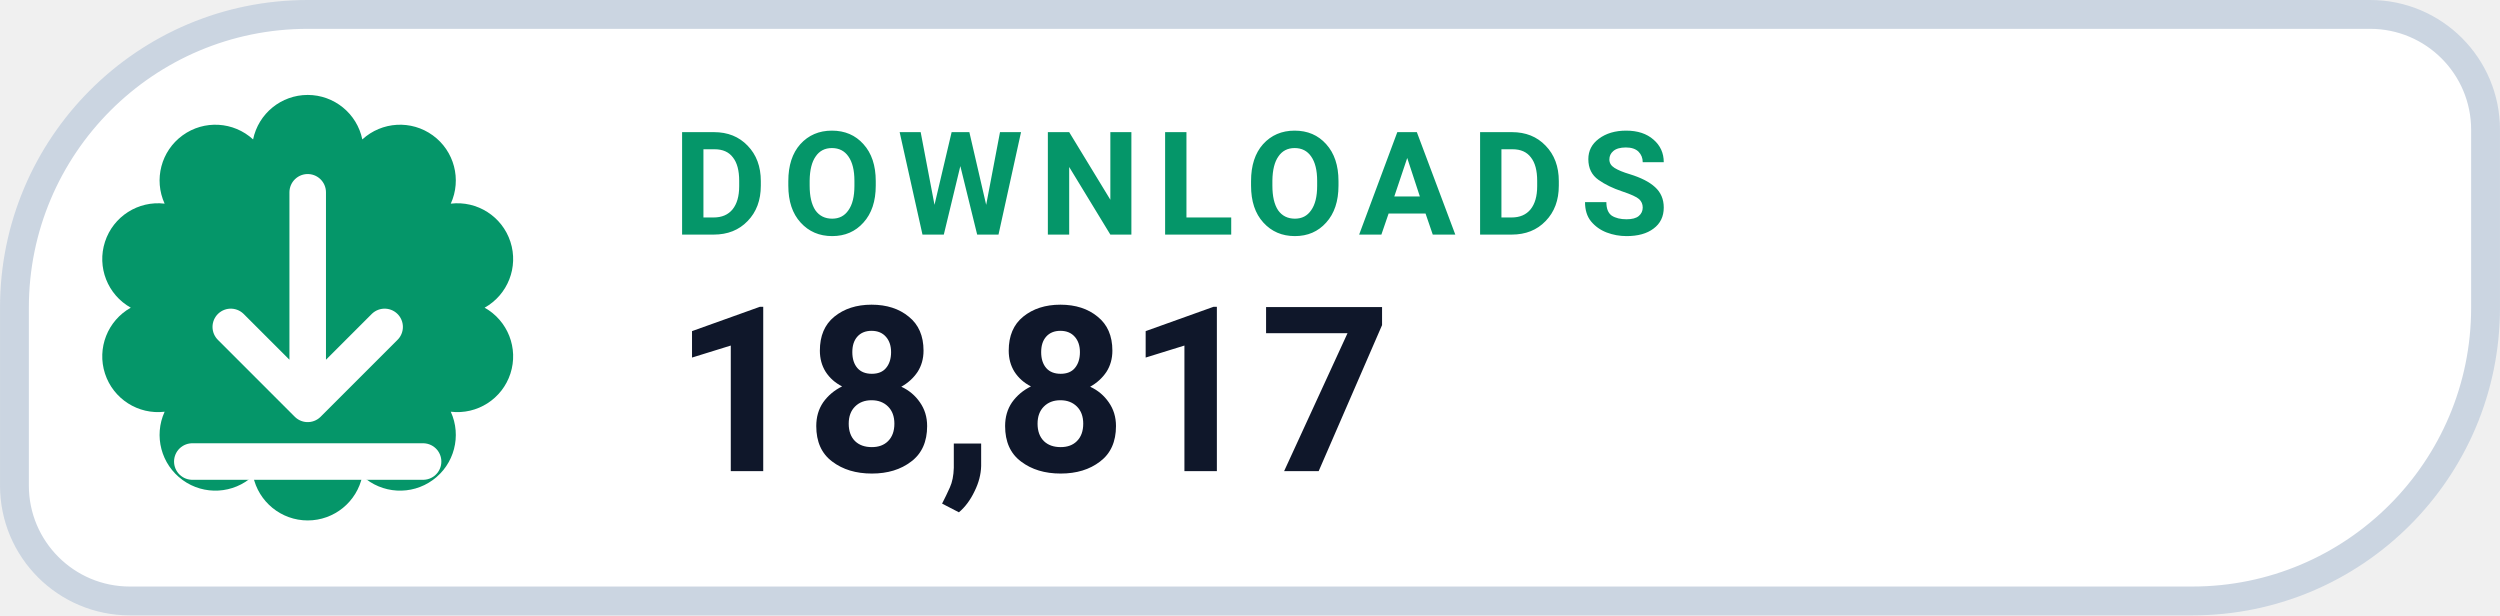
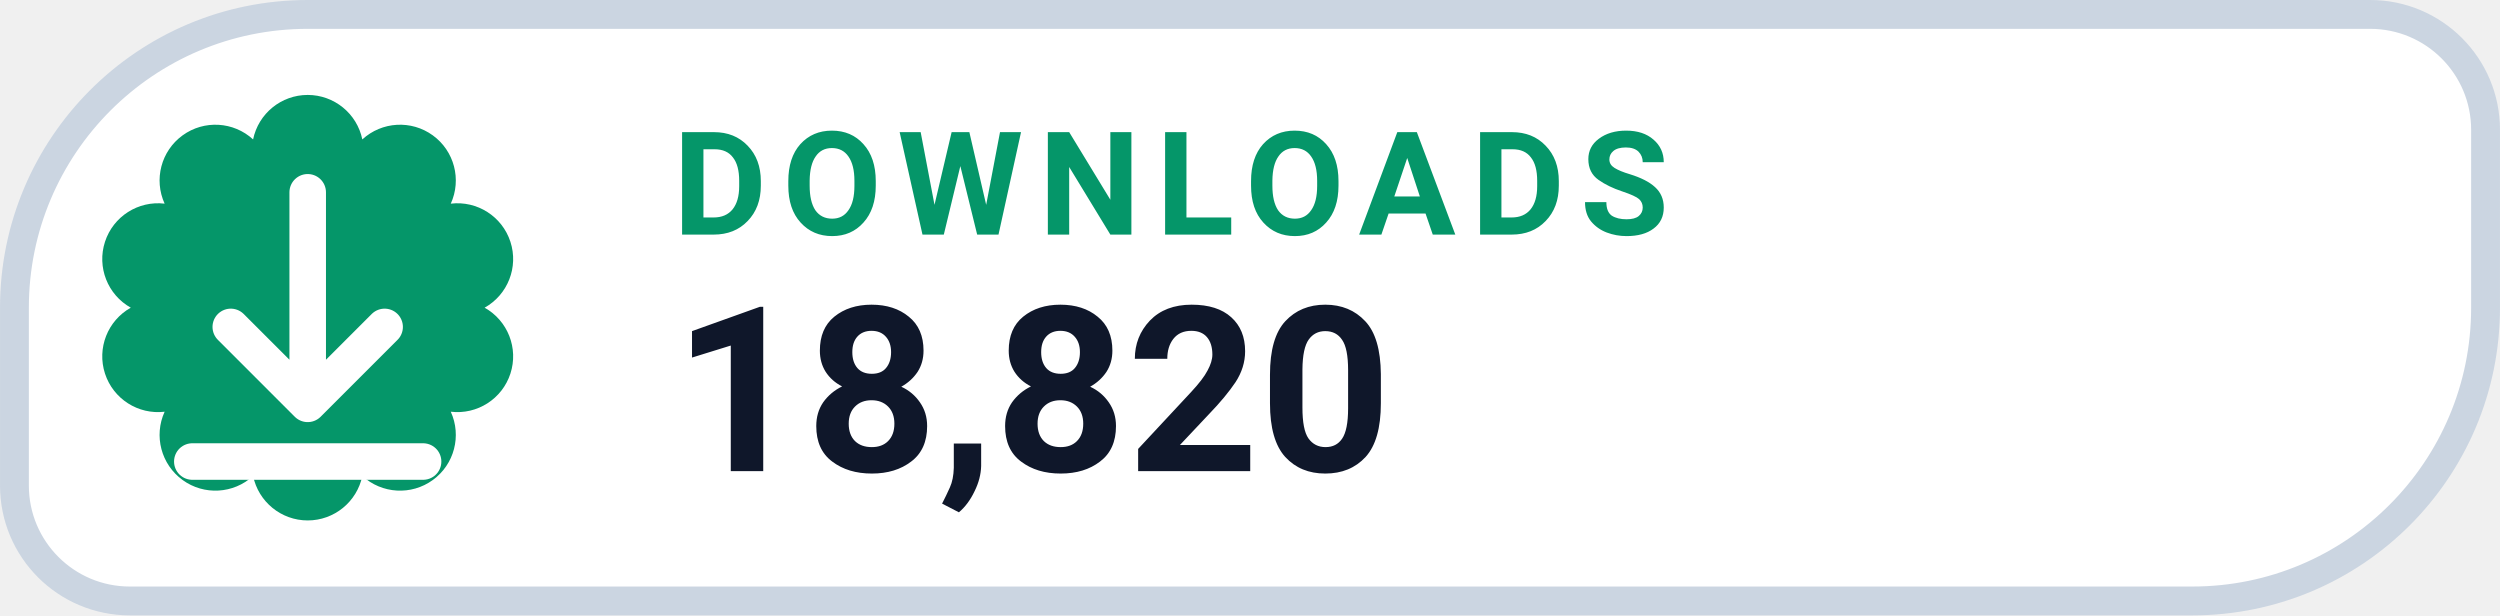
- <svg xmlns="http://www.w3.org/2000/svg" width="126" height="31.015" viewBox="0 0 130 32" role="img" aria-label="DOWNLOADS 18,817">
+ <svg xmlns="http://www.w3.org/2000/svg" width="126" height="31.015" viewBox="0 0 130 32" role="img" aria-label="DOWNLOADS 18,820">
  <path d="M 16.00 0.75 H 123.25 A 6.00 6.00 0 0 1 129.25 6.75 V 16.00 A 15.25 15.25 0 0 1 114.00 31.25 H 6.75 A 6.00 6.00 0 0 1 0.75 25.25 V 16.00 A 15.25 15.25 0 0 1 16.00 0.75 Z" fill="#FFFFFF" stroke="#CBD5E1" stroke-width="1.5" />
  <path d="M 13.16 7.25 A 2.90 2.90 0 0 1 18.84 7.25 A 2.90 2.90 0 0 1 23.44 10.59 A 2.90 2.90 0 0 1 25.20 16.00 A 2.90 2.90 0 0 1 23.44 21.41 A 2.90 2.90 0 0 1 18.84 24.75 A 2.90 2.90 0 0 1 13.16 24.75 A 2.90 2.90 0 0 1 8.56 21.41 A 2.90 2.90 0 0 1 6.80 16.00 A 2.90 2.90 0 0 1 8.56 10.59 A 2.90 2.90 0 0 1 13.16 7.25 Z" fill="#059669" />
  <g transform="translate(16 16)" style="color:#FFFFFF;">
    <path d="M0 -6 v11 m0 0 l4 -4 m-4 4 l-4 -4 M-6 8 h12" fill="none" stroke="currentColor" stroke-width="1.9" stroke-linecap="round" stroke-linejoin="round" />
  </g>
  <text x="35" y="12.2" fill="#059669" font-family="-apple-system,BlinkMacSystemFont,'Segoe UI',Roboto,Helvetica,Arial,sans-serif" font-size="7.5" font-weight="700" letter-spacing=".8">DOWNLOADS</text>
-   <text x="35" y="24.5" fill="#0F172A" font-family="-apple-system,BlinkMacSystemFont,'Segoe UI',Roboto,Helvetica,Arial,sans-serif" font-size="12" font-weight="750">18,817</text>
+   <text x="35" y="24.5" fill="#0F172A" font-family="-apple-system,BlinkMacSystemFont,'Segoe UI',Roboto,Helvetica,Arial,sans-serif" font-size="12" font-weight="750">18,820</text>
</svg>
